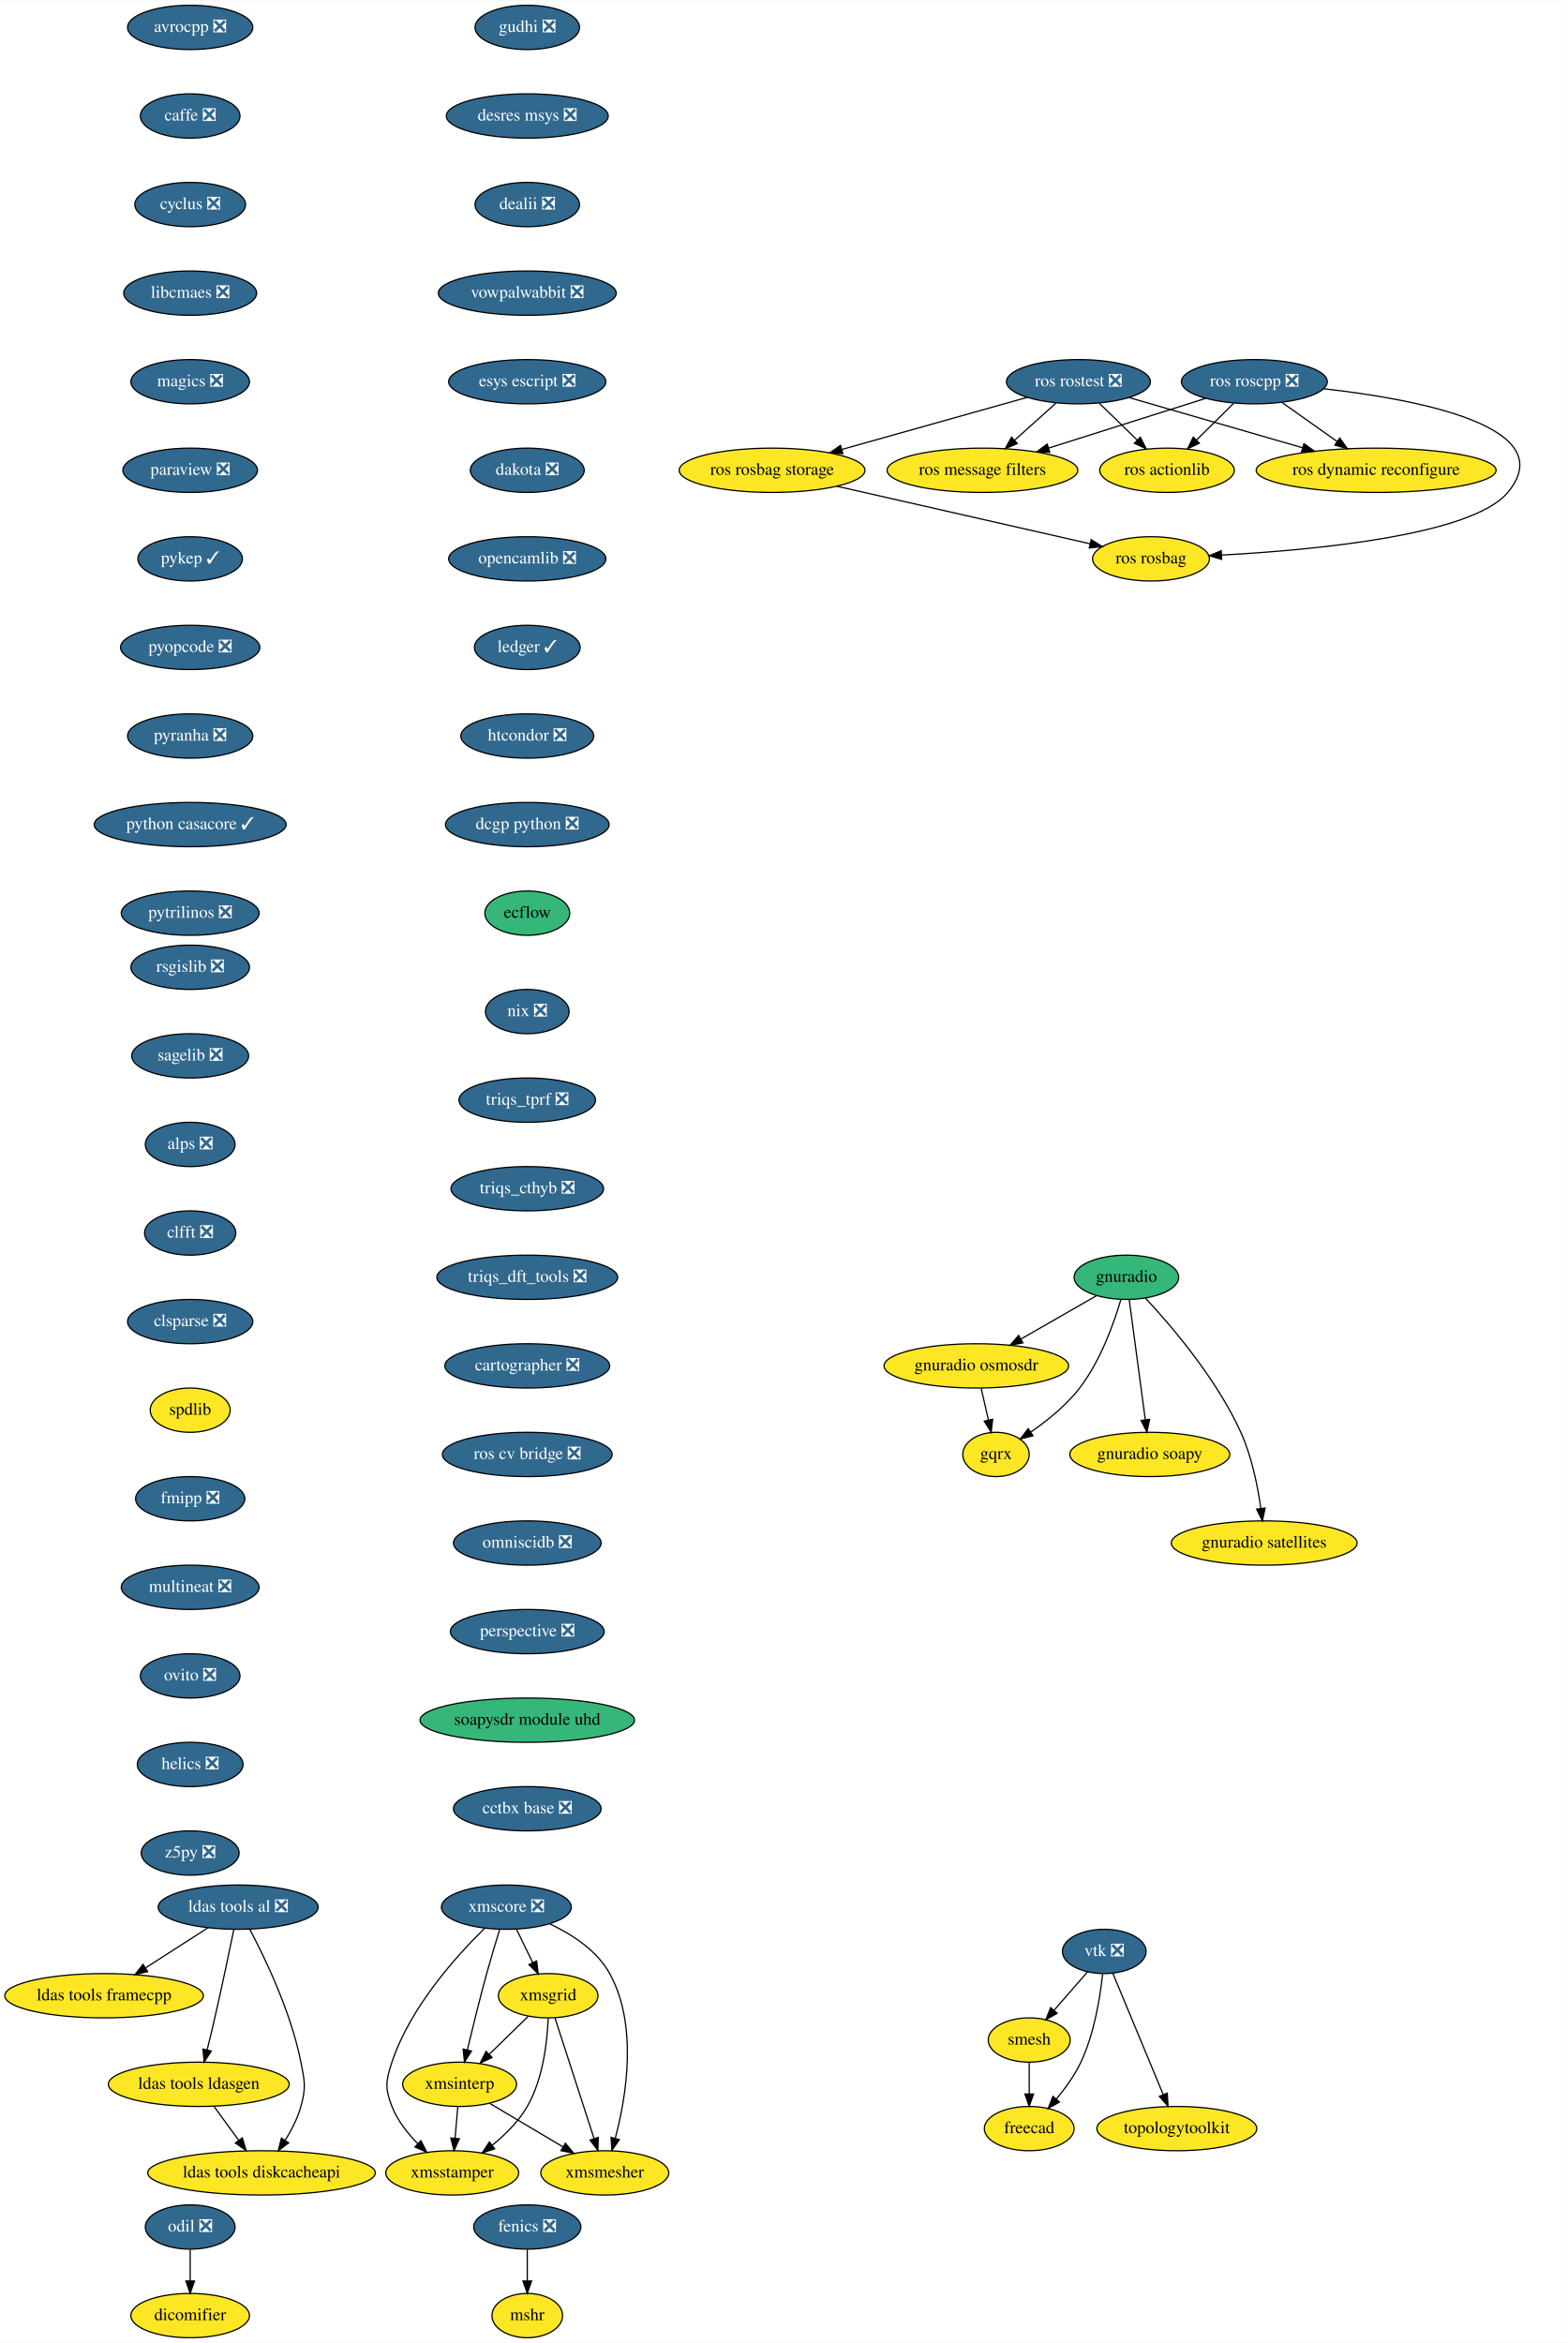
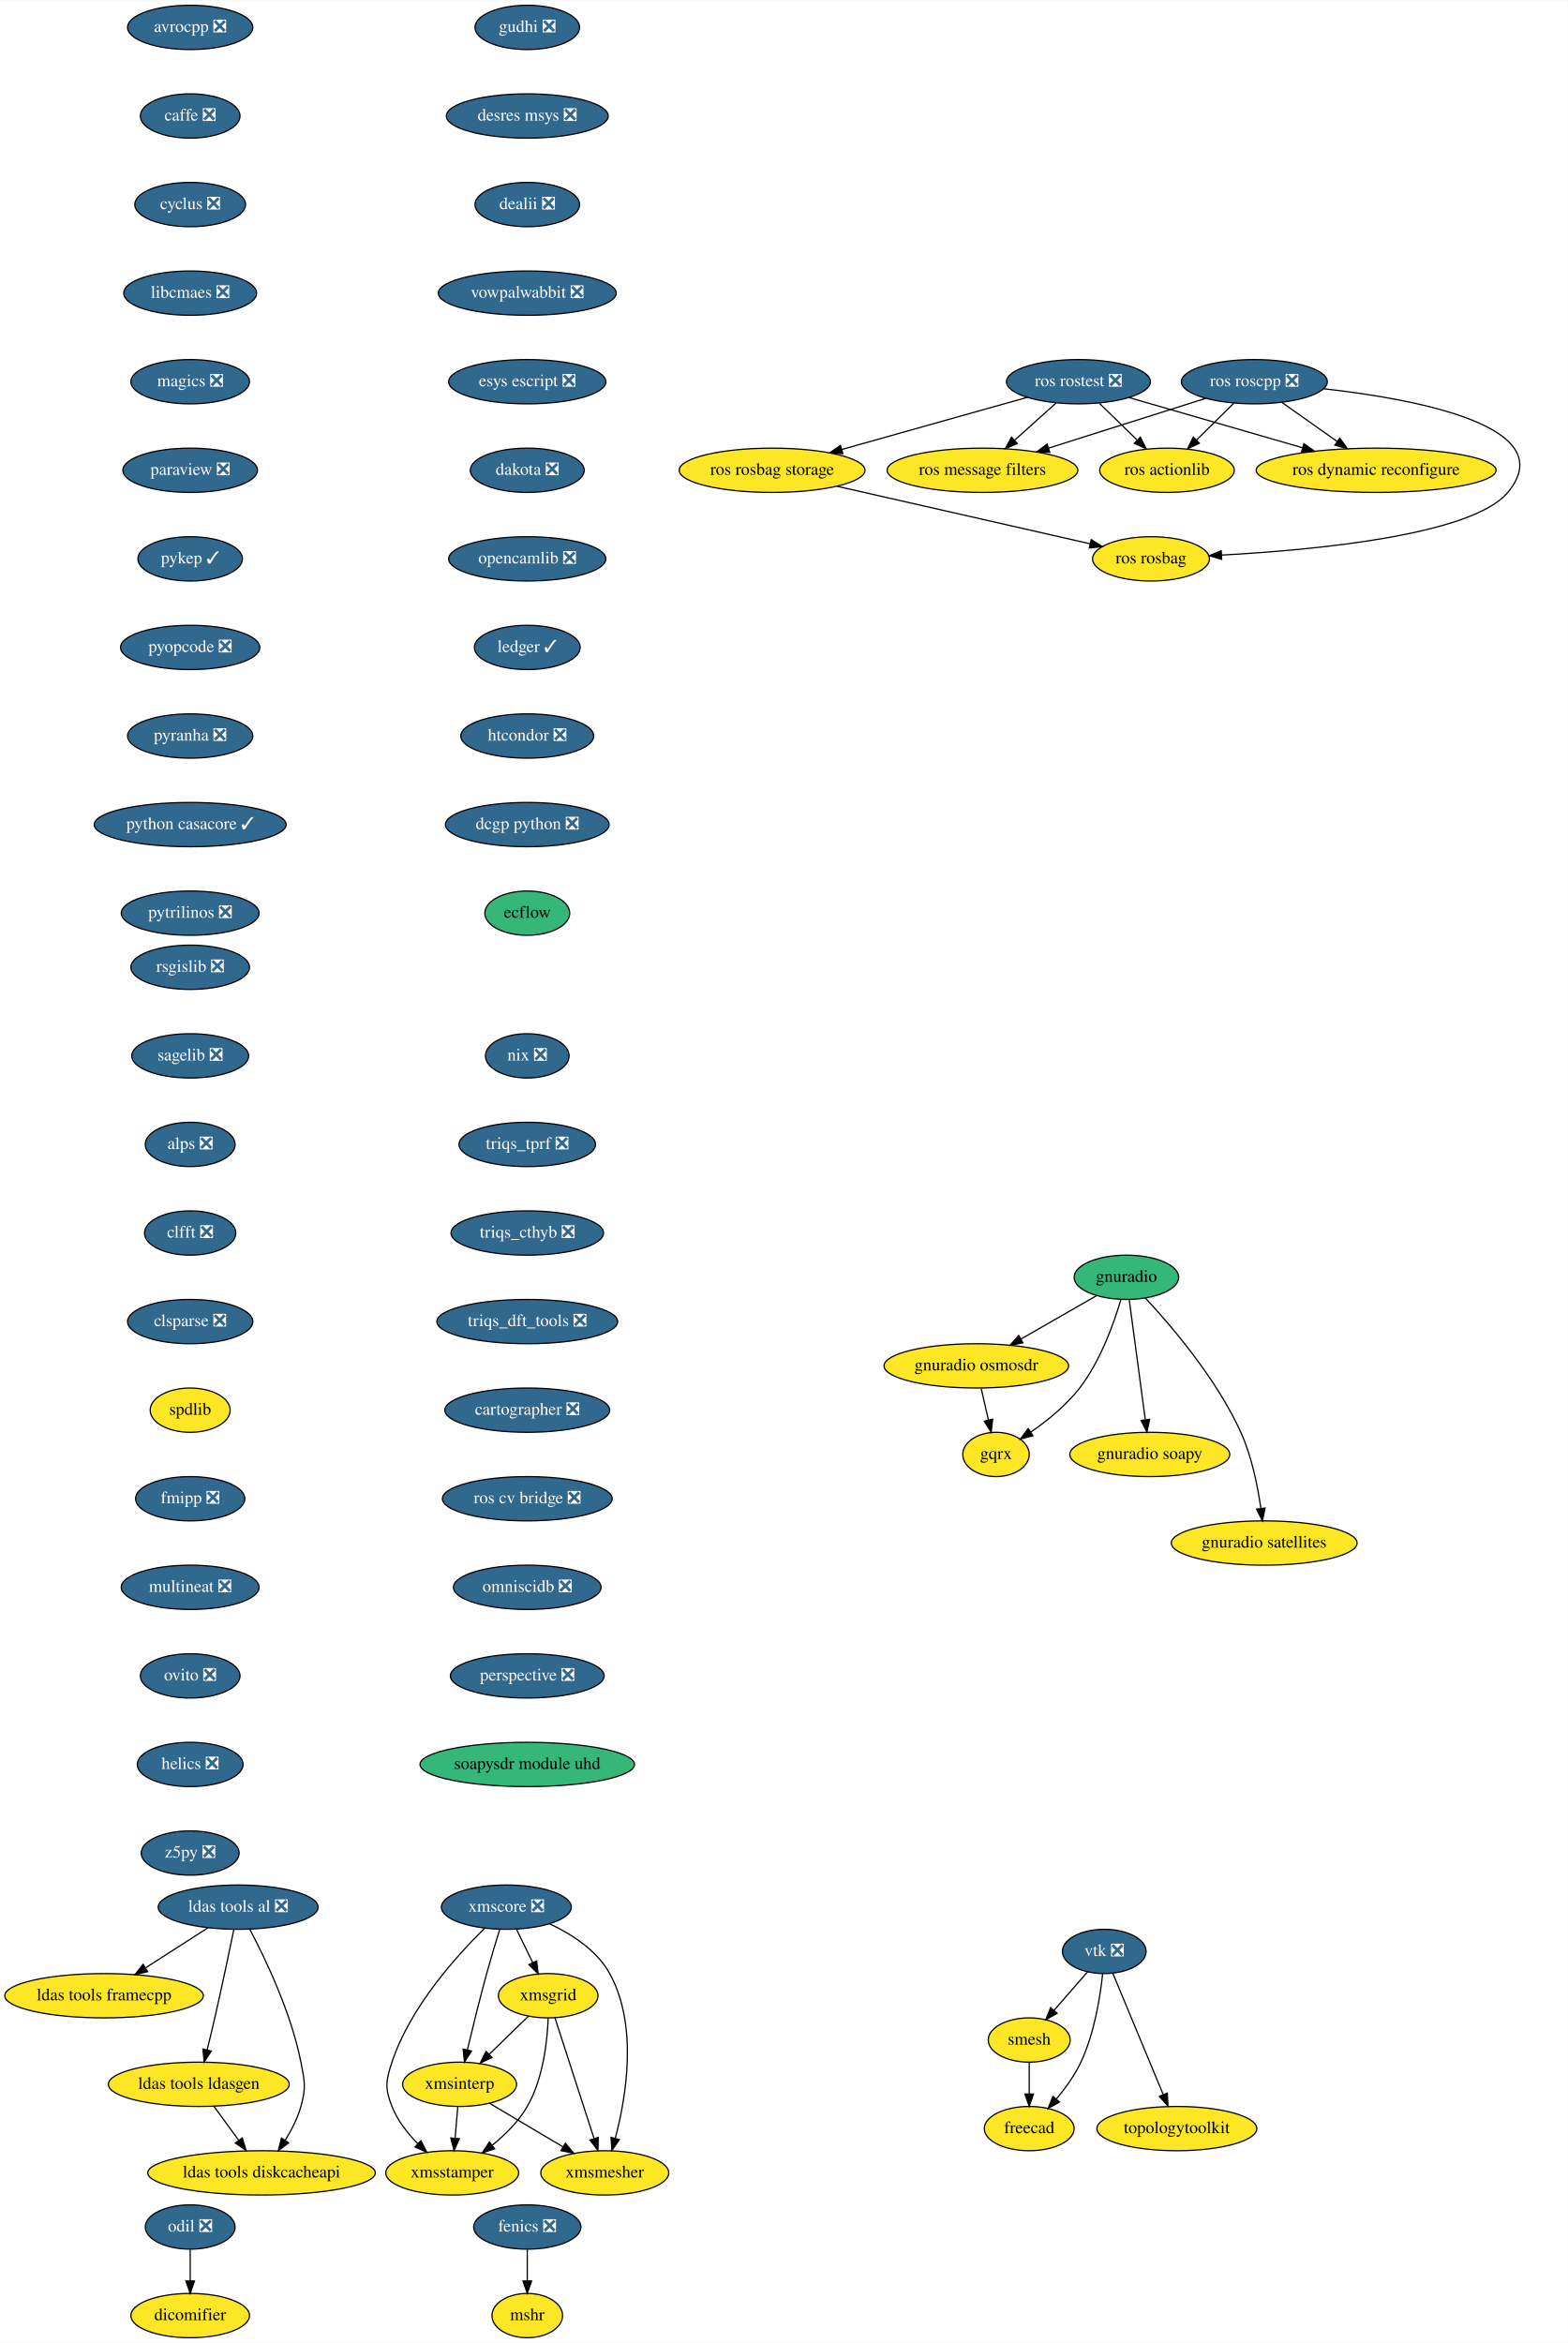
<svg xmlns="http://www.w3.org/2000/svg" xmlns:xlink="http://www.w3.org/1999/xlink" width="1274pt" height="1904pt" viewBox="0.00 0.00 1274.38 1904.00">
  <g id="graph0" class="graph" transform="scale(1 1) rotate(0) translate(4 1900)">
    <polygon fill="white" stroke="transparent" points="-4,4 -4,-1900 1270.38,-1900 1270.38,4 -4,4" />
    <g id="node1" class="node">
      <g id="a_node1">
        <a xlink:href="https://github.com/conda-forge/avrocpp-feedstock/pull/14" xlink:title="avrocpp ❎">
          <ellipse fill="#31688e" stroke="black" cx="150.59" cy="-1878" rx="50.89" ry="18" />
          <text text-anchor="middle" x="150.59" y="-1874.3" font-family="Times,serif" font-size="14.00" fill="white">avrocpp ❎</text>
        </a>
      </g>
    </g>
    <g id="node2" class="node">
      <g id="a_node2">
        <a xlink:href="https://github.com/conda-forge/caffe-feedstock/pull/66" xlink:title="caffe ❎">
          <ellipse fill="#31688e" stroke="black" cx="150.59" cy="-1806" rx="40.5" ry="18" />
          <text text-anchor="middle" x="150.59" y="-1802.3" font-family="Times,serif" font-size="14.00" fill="white">caffe ❎</text>
        </a>
      </g>
    </g>
    <g id="node3" class="node">
      <g id="a_node3">
        <a xlink:href="https://github.com/conda-forge/cyclus-feedstock/pull/57" xlink:title="cyclus ❎">
          <ellipse fill="#31688e" stroke="black" cx="150.59" cy="-1734" rx="45" ry="18" />
          <text text-anchor="middle" x="150.59" y="-1730.3" font-family="Times,serif" font-size="14.00" fill="white">cyclus ❎</text>
        </a>
      </g>
    </g>
    <g id="node4" class="node">
      <g id="a_node4">
        <a xlink:href="https://github.com/conda-forge/libcmaes-feedstock/pull/23" xlink:title="libcmaes ❎">
          <ellipse fill="#31688e" stroke="black" cx="150.59" cy="-1662" rx="54" ry="18" />
          <text text-anchor="middle" x="150.59" y="-1658.3" font-family="Times,serif" font-size="14.00" fill="white">libcmaes ❎</text>
        </a>
      </g>
    </g>
    <g id="node7" class="node">
      <g id="a_node7">
        <a xlink:href="https://github.com/conda-forge/magics-feedstock/pull/75" xlink:title="magics ❎">
          <ellipse fill="#31688e" stroke="black" cx="150.59" cy="-1590" rx="48.19" ry="18" />
          <text text-anchor="middle" x="150.59" y="-1586.3" font-family="Times,serif" font-size="14.00" fill="white">magics ❎</text>
        </a>
      </g>
    </g>
    <g id="node5" class="node">
      <g id="a_node5">
        <a xlink:href="https://github.com/conda-forge/fenics-feedstock/pull/111" xlink:title="fenics ❎">
          <ellipse fill="#31688e" stroke="black" cx="424.59" cy="-90" rx="43.59" ry="18" />
          <text text-anchor="middle" x="424.59" y="-86.3" font-family="Times,serif" font-size="14.00" fill="white">fenics ❎</text>
        </a>
      </g>
    </g>
    <g id="node6" class="node">
      <g id="a_node6">
        <a xlink:href="https://github.com/conda-forge/mshr-feedstock" xlink:title="mshr">
          <ellipse fill="#fde725" stroke="black" cx="424.59" cy="-18" rx="28.7" ry="18" />
          <text text-anchor="middle" x="424.59" y="-14.3" font-family="Times,serif" font-size="14.00">mshr</text>
        </a>
      </g>
    </g>
    <g id="edge4" class="edge">
      <path fill="none" stroke="black" d="M424.59,-71.7C424.59,-63.98 424.59,-54.71 424.59,-46.11" />
      <polygon fill="black" stroke="black" points="428.09,-46.1 424.59,-36.1 421.09,-46.1 428.09,-46.1" />
    </g>
    <g id="node8" class="node">
      <g id="a_node8">
        <a xlink:href="https://github.com/conda-forge/paraview-feedstock/pull/93" xlink:title="paraview ❎">
          <ellipse fill="#31688e" stroke="black" cx="150.59" cy="-1518" rx="54.69" ry="18" />
          <text text-anchor="middle" x="150.59" y="-1514.3" font-family="Times,serif" font-size="14.00" fill="white">paraview ❎</text>
        </a>
      </g>
    </g>
    <g id="node9" class="node">
      <g id="a_node9">
        <a xlink:href="https://github.com/conda-forge/pykep-feedstock/pull/14" xlink:title="pykep ✓">
          <ellipse fill="#31688e" stroke="black" cx="150.59" cy="-1446" rx="42.49" ry="18" />
          <text text-anchor="middle" x="150.59" y="-1442.3" font-family="Times,serif" font-size="14.00" fill="white">pykep ✓</text>
        </a>
      </g>
    </g>
    <g id="node10" class="node">
      <g id="a_node10">
        <a xlink:href="https://github.com/conda-forge/pyopcode-feedstock/pull/21" xlink:title="pyopcode ❎">
          <ellipse fill="#31688e" stroke="black" cx="150.59" cy="-1374" rx="56.59" ry="18" />
          <text text-anchor="middle" x="150.59" y="-1370.3" font-family="Times,serif" font-size="14.00" fill="white">pyopcode ❎</text>
        </a>
      </g>
    </g>
    <g id="node11" class="node">
      <g id="a_node11">
        <a xlink:href="https://github.com/conda-forge/pyranha-feedstock/pull/17" xlink:title="pyranha ❎">
          <ellipse fill="#31688e" stroke="black" cx="150.59" cy="-1302" rx="50.89" ry="18" />
          <text text-anchor="middle" x="150.59" y="-1298.3" font-family="Times,serif" font-size="14.00" fill="white">pyranha ❎</text>
        </a>
      </g>
    </g>
    <g id="node12" class="node">
      <g id="a_node12">
        <a xlink:href="https://github.com/conda-forge/python-casacore-feedstock/pull/18" xlink:title="python casacore ✓">
          <ellipse fill="#31688e" stroke="black" cx="150.59" cy="-1230" rx="78" ry="18" />
          <text text-anchor="middle" x="150.59" y="-1226.3" font-family="Times,serif" font-size="14.00" fill="white">python casacore ✓</text>
        </a>
      </g>
    </g>
    <g id="node13" class="node">
      <g id="a_node13">
        <a xlink:href="https://github.com/conda-forge/pytrilinos-feedstock/pull/30" xlink:title="pytrilinos ❎">
          <ellipse fill="#31688e" stroke="black" cx="150.59" cy="-1158" rx="56" ry="18" />
          <text text-anchor="middle" x="150.59" y="-1154.3" font-family="Times,serif" font-size="14.00" fill="white">pytrilinos ❎</text>
        </a>
      </g>
    </g>
    <g id="node14" class="node">
      <g id="a_node14">
        <a xlink:href="https://github.com/conda-forge/rsgislib-feedstock/pull/36" xlink:title="rsgislib ❎">
          <ellipse fill="#31688e" stroke="black" cx="150.59" cy="-1114" rx="48.19" ry="18" />
          <text text-anchor="middle" x="150.59" y="-1110.3" font-family="Times,serif" font-size="14.00" fill="white">rsgislib ❎</text>
        </a>
      </g>
    </g>
    <g id="node15" class="node">
      <g id="a_node15">
        <a xlink:href="https://github.com/conda-forge/sagelib-feedstock/pull/104" xlink:title="sagelib ❎">
          <ellipse fill="#31688e" stroke="black" cx="150.59" cy="-1042" rx="47.5" ry="18" />
          <text text-anchor="middle" x="150.59" y="-1038.3" font-family="Times,serif" font-size="14.00" fill="white">sagelib ❎</text>
        </a>
      </g>
    </g>
    <g id="node16" class="node">
      <g id="a_node16">
        <a xlink:href="https://github.com/conda-forge/alps-feedstock/pull/33" xlink:title="alps ❎">
          <ellipse fill="#31688e" stroke="black" cx="150.59" cy="-970" rx="36.5" ry="18" />
          <text text-anchor="middle" x="150.59" y="-966.3" font-family="Times,serif" font-size="14.00" fill="white">alps ❎</text>
        </a>
      </g>
    </g>
    <g id="node21" class="node">
      <g id="a_node21">
        <a xlink:href="https://github.com/conda-forge/clfft-feedstock/pull/11" xlink:title="clfft ❎">
          <ellipse fill="#31688e" stroke="black" cx="150.59" cy="-898" rx="37.09" ry="18" />
          <text text-anchor="middle" x="150.59" y="-894.3" font-family="Times,serif" font-size="14.00" fill="white">clfft ❎</text>
        </a>
      </g>
    </g>
    <g id="node17" class="node">
      <g id="a_node17">
        <a xlink:href="https://github.com/conda-forge/vtk-feedstock/pull/146" xlink:title="vtk ❎">
          <ellipse fill="#31688e" stroke="black" cx="893.59" cy="-314" rx="34" ry="18" />
          <text text-anchor="middle" x="893.59" y="-310.3" font-family="Times,serif" font-size="14.00" fill="white">vtk ❎</text>
        </a>
      </g>
    </g>
    <g id="node18" class="node">
      <g id="a_node18">
        <a xlink:href="https://github.com/conda-forge/smesh-feedstock" xlink:title="smesh">
          <ellipse fill="#fde725" stroke="black" cx="832.59" cy="-242" rx="33.29" ry="18" />
          <text text-anchor="middle" x="832.59" y="-238.3" font-family="Times,serif" font-size="14.00">smesh</text>
        </a>
      </g>
    </g>
    <g id="edge14" class="edge">
      <path fill="none" stroke="black" d="M880.05,-297.46C872.08,-288.31 861.83,-276.55 852.9,-266.31" />
      <polygon fill="black" stroke="black" points="855.3,-263.73 846.09,-258.49 850.02,-268.33 855.3,-263.73" />
    </g>
    <g id="node19" class="node">
      <g id="a_node19">
        <a xlink:href="https://github.com/conda-forge/freecad-feedstock" xlink:title="freecad">
          <ellipse fill="#fde725" stroke="black" cx="832.59" cy="-170" rx="36.5" ry="18" />
          <text text-anchor="middle" x="832.59" y="-166.3" font-family="Times,serif" font-size="14.00">freecad</text>
        </a>
      </g>
    </g>
    <g id="edge15" class="edge">
      <path fill="none" stroke="black" d="M892.27,-295.86C890.33,-277.37 885.63,-247.44 874.59,-224 869.54,-213.27 861.93,-202.75 854.57,-193.95" />
      <polygon fill="black" stroke="black" points="857.18,-191.61 847.96,-186.39 851.91,-196.22 857.18,-191.61" />
    </g>
    <g id="node20" class="node">
      <g id="a_node20">
        <a xlink:href="https://github.com/conda-forge/topologytoolkit-feedstock" xlink:title="topologytoolkit">
          <ellipse fill="#fde725" stroke="black" cx="952.59" cy="-170" rx="65" ry="18" />
          <text text-anchor="middle" x="952.59" y="-166.3" font-family="Times,serif" font-size="14.00">topologytoolkit</text>
        </a>
      </g>
    </g>
    <g id="edge16" class="edge">
      <path fill="none" stroke="black" d="M900.59,-296.15C910.7,-271.84 929.47,-226.66 941.48,-197.75" />
      <polygon fill="black" stroke="black" points="944.81,-198.85 945.42,-188.27 938.35,-196.16 944.81,-198.85" />
    </g>
    <g id="edge17" class="edge">
      <path fill="none" stroke="black" d="M832.59,-223.7C832.59,-215.98 832.59,-206.71 832.59,-198.11" />
      <polygon fill="black" stroke="black" points="836.09,-198.1 832.59,-188.1 829.09,-198.1 836.09,-198.1" />
    </g>
    <g id="node22" class="node">
      <g id="a_node22">
        <a xlink:href="https://github.com/conda-forge/clsparse-feedstock/pull/8" xlink:title="clsparse ❎">
          <ellipse fill="#31688e" stroke="black" cx="150.59" cy="-826" rx="50.89" ry="18" />
          <text text-anchor="middle" x="150.59" y="-822.3" font-family="Times,serif" font-size="14.00" fill="white">clsparse ❎</text>
        </a>
      </g>
    </g>
    <g id="node23" class="node">
      <g id="a_node23">
        <a xlink:href="https://github.com/conda-forge/spdlib-feedstock" xlink:title="spdlib">
          <ellipse fill="#fde725" stroke="black" cx="150.59" cy="-754" rx="32.5" ry="18" />
          <text text-anchor="middle" x="150.59" y="-750.3" font-family="Times,serif" font-size="14.00">spdlib</text>
        </a>
      </g>
    </g>
    <g id="node24" class="node">
      <g id="a_node24">
        <a xlink:href="https://github.com/conda-forge/fmipp-feedstock/pull/16" xlink:title="fmipp ❎">
          <ellipse fill="#31688e" stroke="black" cx="150.59" cy="-682" rx="44.39" ry="18" />
          <text text-anchor="middle" x="150.59" y="-678.3" font-family="Times,serif" font-size="14.00" fill="white">fmipp ❎</text>
        </a>
      </g>
    </g>
    <g id="node25" class="node">
      <g id="a_node25">
        <a xlink:href="https://github.com/conda-forge/multineat-feedstock/pull/5" xlink:title="multineat ❎">
          <ellipse fill="#31688e" stroke="black" cx="150.59" cy="-610" rx="56" ry="18" />
          <text text-anchor="middle" x="150.59" y="-606.3" font-family="Times,serif" font-size="14.00" fill="white">multineat ❎</text>
        </a>
      </g>
    </g>
    <g id="node26" class="node">
      <g id="a_node26">
        <a xlink:href="https://github.com/conda-forge/ovito-feedstock/pull/30" xlink:title="ovito ❎">
          <ellipse fill="#31688e" stroke="black" cx="150.59" cy="-538" rx="40.5" ry="18" />
          <text text-anchor="middle" x="150.59" y="-534.3" font-family="Times,serif" font-size="14.00" fill="white">ovito ❎</text>
        </a>
      </g>
    </g>
    <g id="node27" class="node">
      <g id="a_node27">
        <a xlink:href="https://github.com/conda-forge/helics-feedstock/pull/21" xlink:title="helics ❎">
          <ellipse fill="#31688e" stroke="black" cx="150.59" cy="-466" rx="43" ry="18" />
          <text text-anchor="middle" x="150.59" y="-462.3" font-family="Times,serif" font-size="14.00" fill="white">helics ❎</text>
        </a>
      </g>
    </g>
    <g id="node28" class="node">
      <g id="a_node28">
        <a xlink:href="https://github.com/conda-forge/z5py-feedstock/pull/33" xlink:title="z5py ❎">
          <ellipse fill="#31688e" stroke="black" cx="150.59" cy="-394" rx="39.79" ry="18" />
          <text text-anchor="middle" x="150.59" y="-390.3" font-family="Times,serif" font-size="14.00" fill="white">z5py ❎</text>
        </a>
      </g>
    </g>
    <g id="node29" class="node">
      <g id="a_node29">
        <a xlink:href="https://github.com/conda-forge/ldas-tools-al-feedstock/pull/15" xlink:title="ldas tools al ❎">
          <ellipse fill="#31688e" stroke="black" cx="189.59" cy="-350" rx="65" ry="18" />
          <text text-anchor="middle" x="189.59" y="-346.3" font-family="Times,serif" font-size="14.00" fill="white">ldas tools al ❎</text>
        </a>
      </g>
    </g>
    <g id="node30" class="node">
      <g id="a_node30">
        <a xlink:href="https://github.com/conda-forge/ldas-tools-framecpp-feedstock" xlink:title="ldas tools framecpp">
          <ellipse fill="#fde725" stroke="black" cx="80.59" cy="-278" rx="80.69" ry="18" />
          <text text-anchor="middle" x="80.59" y="-274.3" font-family="Times,serif" font-size="14.00">ldas tools framecpp</text>
        </a>
      </g>
    </g>
    <g id="edge26" class="edge">
      <path fill="none" stroke="black" d="M165.13,-333.29C150.2,-323.7 130.89,-311.3 114.49,-300.77" />
      <polygon fill="black" stroke="black" points="116.03,-297.6 105.73,-295.14 112.25,-303.49 116.03,-297.6" />
    </g>
    <g id="node31" class="node">
      <g id="a_node31">
        <a xlink:href="https://github.com/conda-forge/ldas-tools-ldasgen-feedstock" xlink:title="ldas tools ldasgen">
          <ellipse fill="#fde725" stroke="black" cx="157.59" cy="-206" rx="73.5" ry="18" />
          <text text-anchor="middle" x="157.59" y="-202.3" font-family="Times,serif" font-size="14.00">ldas tools ldasgen</text>
        </a>
      </g>
    </g>
    <g id="edge27" class="edge">
      <path fill="none" stroke="black" d="M186.1,-331.9C182.4,-313.96 176.31,-284.95 170.59,-260 168.66,-251.56 166.45,-242.39 164.4,-234.09" />
      <polygon fill="black" stroke="black" points="167.74,-233.02 161.94,-224.15 160.95,-234.7 167.74,-233.02" />
    </g>
    <g id="node32" class="node">
      <g id="a_node32">
        <a xlink:href="https://github.com/conda-forge/ldas-tools-diskcacheapi-feedstock" xlink:title="ldas tools diskcacheapi">
          <ellipse fill="#fde725" stroke="black" cx="208.59" cy="-134" rx="92.5" ry="18" />
          <text text-anchor="middle" x="208.59" y="-130.3" font-family="Times,serif" font-size="14.00">ldas tools diskcacheapi</text>
        </a>
      </g>
    </g>
    <g id="edge28" class="edge">
      <path fill="none" stroke="black" d="M199.1,-331.87C211.52,-308.38 232.65,-264.48 240.59,-224 243.67,-208.3 244.89,-203.41 240.59,-188 237.92,-178.42 233,-168.84 227.81,-160.51" />
      <polygon fill="black" stroke="black" points="230.61,-158.41 222.16,-152.03 224.79,-162.29 230.61,-158.41" />
    </g>
    <g id="edge29" class="edge">
      <path fill="none" stroke="black" d="M169.94,-188.05C175.99,-179.75 183.4,-169.58 190.1,-160.38" />
      <polygon fill="black" stroke="black" points="192.95,-162.42 196.01,-152.28 187.29,-158.3 192.95,-162.42" />
    </g>
    <g id="node33" class="node">
      <g id="a_node33">
        <a xlink:href="https://github.com/conda-forge/gudhi-feedstock/pull/22" xlink:title="gudhi ❎">
          <ellipse fill="#31688e" stroke="black" cx="424.59" cy="-1878" rx="42.49" ry="18" />
          <text text-anchor="middle" x="424.59" y="-1874.3" font-family="Times,serif" font-size="14.00" fill="white">gudhi ❎</text>
        </a>
      </g>
    </g>
    <g id="node34" class="node">
      <g id="a_node34">
        <a xlink:href="https://github.com/conda-forge/desres-msys-feedstock/pull/11" xlink:title="desres msys ❎">
          <ellipse fill="#31688e" stroke="black" cx="424.59" cy="-1806" rx="65.79" ry="18" />
          <text text-anchor="middle" x="424.59" y="-1802.3" font-family="Times,serif" font-size="14.00" fill="white">desres msys ❎</text>
        </a>
      </g>
    </g>
    <g id="node35" class="node">
      <g id="a_node35">
        <a xlink:href="https://github.com/conda-forge/dealii-feedstock/pull/10" xlink:title="dealii ❎">
          <ellipse fill="#31688e" stroke="black" cx="424.59" cy="-1734" rx="42.49" ry="18" />
          <text text-anchor="middle" x="424.59" y="-1730.3" font-family="Times,serif" font-size="14.00" fill="white">dealii ❎</text>
        </a>
      </g>
    </g>
    <g id="node36" class="node">
      <g id="a_node36">
        <a xlink:href="https://github.com/conda-forge/vowpalwabbit-feedstock/pull/10" xlink:title="vowpalwabbit ❎">
          <ellipse fill="#31688e" stroke="black" cx="424.59" cy="-1662" rx="72.29" ry="18" />
          <text text-anchor="middle" x="424.59" y="-1658.3" font-family="Times,serif" font-size="14.00" fill="white">vowpalwabbit ❎</text>
        </a>
      </g>
    </g>
    <g id="node37" class="node">
      <g id="a_node37">
        <a xlink:href="https://github.com/conda-forge/esys-escript-feedstock/pull/21" xlink:title="esys escript ❎">
          <ellipse fill="#31688e" stroke="black" cx="424.59" cy="-1590" rx="63.89" ry="18" />
          <text text-anchor="middle" x="424.59" y="-1586.3" font-family="Times,serif" font-size="14.00" fill="white">esys escript ❎</text>
        </a>
      </g>
    </g>
    <g id="node38" class="node">
      <g id="a_node38">
        <a xlink:href="https://github.com/conda-forge/dakota-feedstock/pull/18" xlink:title="dakota ❎">
          <ellipse fill="#31688e" stroke="black" cx="424.59" cy="-1518" rx="46.29" ry="18" />
          <text text-anchor="middle" x="424.59" y="-1514.3" font-family="Times,serif" font-size="14.00" fill="white">dakota ❎</text>
        </a>
      </g>
    </g>
    <g id="node44" class="node">
      <g id="a_node44">
        <a xlink:href="https://github.com/conda-forge/opencamlib-feedstock/pull/5" xlink:title="opencamlib ❎">
          <ellipse fill="#31688e" stroke="black" cx="424.59" cy="-1446" rx="63.89" ry="18" />
          <text text-anchor="middle" x="424.59" y="-1442.3" font-family="Times,serif" font-size="14.00" fill="white">opencamlib ❎</text>
        </a>
      </g>
    </g>
    <g id="node39" class="node">
      <g id="a_node39">
        <a xlink:href="https://github.com/conda-forge/xmscore-feedstock/pull/12" xlink:title="xmscore ❎">
          <ellipse fill="#31688e" stroke="black" cx="407.59" cy="-350" rx="52.79" ry="18" />
          <text text-anchor="middle" x="407.59" y="-346.3" font-family="Times,serif" font-size="14.00" fill="white">xmscore ❎</text>
        </a>
      </g>
    </g>
    <g id="node40" class="node">
      <g id="a_node40">
        <a xlink:href="https://github.com/conda-forge/xmsgrid-feedstock" xlink:title="xmsgrid">
          <ellipse fill="#fde725" stroke="black" cx="441.59" cy="-278" rx="40.5" ry="18" />
          <text text-anchor="middle" x="441.59" y="-274.3" font-family="Times,serif" font-size="14.00">xmsgrid</text>
        </a>
      </g>
    </g>
    <g id="edge35" class="edge">
      <path fill="none" stroke="black" d="M415.82,-332.05C419.79,-323.89 424.64,-313.91 429.05,-304.82" />
      <polygon fill="black" stroke="black" points="432.22,-306.31 433.44,-295.79 425.92,-303.25 432.22,-306.31" />
    </g>
    <g id="node41" class="node">
      <g id="a_node41">
        <a xlink:href="https://github.com/conda-forge/xmsinterp-feedstock" xlink:title="xmsinterp">
          <ellipse fill="#fde725" stroke="black" cx="369.59" cy="-206" rx="46.29" ry="18" />
          <text text-anchor="middle" x="369.59" y="-202.3" font-family="Times,serif" font-size="14.00">xmsinterp</text>
        </a>
      </g>
    </g>
    <g id="edge36" class="edge">
      <path fill="none" stroke="black" d="M402.18,-331.88C398.97,-321.53 394.9,-308.05 391.59,-296 385.94,-275.41 380.17,-251.96 375.96,-234.3" />
      <polygon fill="black" stroke="black" points="379.26,-233.05 373.55,-224.13 372.45,-234.67 379.26,-233.05" />
    </g>
    <g id="node42" class="node">
      <g id="a_node42">
        <a xlink:href="https://github.com/conda-forge/xmsstamper-feedstock" xlink:title="xmsstamper">
          <ellipse fill="#fde725" stroke="black" cx="363.59" cy="-134" rx="54" ry="18" />
          <text text-anchor="middle" x="363.59" y="-130.3" font-family="Times,serif" font-size="14.00">xmsstamper</text>
        </a>
      </g>
    </g>
    <g id="edge37" class="edge">
      <path fill="none" stroke="black" d="M390.02,-332.87C367.47,-310.85 329.48,-268.94 314.59,-224 309.56,-208.81 308.76,-202.9 314.59,-188 319.04,-176.63 327.21,-166.23 335.61,-157.72" />
      <polygon fill="black" stroke="black" points="338.12,-160.17 342.97,-150.75 333.3,-155.08 338.12,-160.17" />
    </g>
    <g id="node43" class="node">
      <g id="a_node43">
        <a xlink:href="https://github.com/conda-forge/xmsmesher-feedstock" xlink:title="xmsmesher">
          <ellipse fill="#fde725" stroke="black" cx="487.59" cy="-134" rx="52" ry="18" />
          <text text-anchor="middle" x="487.59" y="-130.3" font-family="Times,serif" font-size="14.00">xmsmesher</text>
        </a>
      </g>
    </g>
    <g id="edge38" class="edge">
      <path fill="none" stroke="black" d="M442.89,-336.4C460.91,-327.95 481.18,-314.87 491.59,-296 514.74,-254.02 505.09,-196.06 496.19,-162.35" />
      <polygon fill="black" stroke="black" points="499.44,-160.99 493.37,-152.31 492.7,-162.88 499.44,-160.99" />
    </g>
    <g id="edge39" class="edge">
      <path fill="none" stroke="black" d="M425.25,-261.12C415.91,-252.03 404.01,-240.46 393.61,-230.35" />
      <polygon fill="black" stroke="black" points="395.98,-227.77 386.37,-223.31 391.1,-232.79 395.98,-227.77" />
    </g>
    <g id="edge40" class="edge">
      <path fill="none" stroke="black" d="M441.58,-259.79C440.86,-240.97 437.54,-210.5 424.59,-188 417.57,-175.79 406.67,-165.01 396.02,-156.41" />
      <polygon fill="black" stroke="black" points="398.06,-153.56 387.99,-150.27 393.81,-159.12 398.06,-153.56" />
    </g>
    <g id="edge41" class="edge">
      <path fill="none" stroke="black" d="M447.05,-260.15C454.89,-235.94 469.43,-191.05 478.8,-162.13" />
      <polygon fill="black" stroke="black" points="482.25,-162.86 482,-152.27 475.59,-160.7 482.25,-162.86" />
    </g>
    <g id="edge42" class="edge">
      <path fill="none" stroke="black" d="M368.11,-187.7C367.45,-179.98 366.65,-170.71 365.92,-162.11" />
      <polygon fill="black" stroke="black" points="369.4,-161.77 365.06,-152.1 362.43,-162.37 369.4,-161.77" />
    </g>
    <g id="edge43" class="edge">
      <path fill="none" stroke="black" d="M394.04,-190.5C411.29,-180.26 434.63,-166.42 453.67,-155.12" />
      <polygon fill="black" stroke="black" points="455.55,-158.08 462.36,-149.97 451.97,-152.06 455.55,-158.08" />
    </g>
    <g id="node45" class="node">
      <g id="a_node45">
        <a xlink:href="https://github.com/conda-forge/ledger-feedstock/pull/6" xlink:title="ledger ✓">
          <ellipse fill="#31688e" stroke="black" cx="424.59" cy="-1374" rx="43" ry="18" />
          <text text-anchor="middle" x="424.59" y="-1370.3" font-family="Times,serif" font-size="14.00" fill="white">ledger ✓</text>
        </a>
      </g>
    </g>
    <g id="node46" class="node">
      <g id="a_node46">
        <a xlink:href="https://github.com/conda-forge/htcondor-feedstock/pull/18" xlink:title="htcondor ❎">
          <ellipse fill="#31688e" stroke="black" cx="424.59" cy="-1302" rx="54" ry="18" />
          <text text-anchor="middle" x="424.59" y="-1298.3" font-family="Times,serif" font-size="14.00" fill="white">htcondor ❎</text>
        </a>
      </g>
    </g>
    <g id="node54" class="node">
      <g id="a_node54">
        <a xlink:href="https://github.com/conda-forge/dcgp-python-feedstock/pull/14" xlink:title="dcgp python ❎">
          <ellipse fill="#31688e" stroke="black" cx="424.59" cy="-1230" rx="66.5" ry="18" />
          <text text-anchor="middle" x="424.59" y="-1226.3" font-family="Times,serif" font-size="14.00" fill="white">dcgp python ❎</text>
        </a>
      </g>
    </g>
    <g id="node47" class="node">
      <g id="a_node47">
        <a xlink:href="https://github.com/conda-forge/ros-roscpp-feedstock/pull/8" xlink:title="ros roscpp ❎">
          <ellipse fill="#31688e" stroke="black" cx="1015.59" cy="-1590" rx="59.29" ry="18" />
          <text text-anchor="middle" x="1015.59" y="-1586.3" font-family="Times,serif" font-size="14.00" fill="white">ros roscpp ❎</text>
        </a>
      </g>
    </g>
    <g id="node48" class="node">
      <g id="a_node48">
        <a xlink:href="https://github.com/conda-forge/ros-message-filters-feedstock" xlink:title="ros message filters">
          <ellipse fill="#fde725" stroke="black" cx="794.59" cy="-1518" rx="77.5" ry="18" />
          <text text-anchor="middle" x="794.59" y="-1514.3" font-family="Times,serif" font-size="14.00">ros message filters</text>
        </a>
      </g>
    </g>
    <g id="edge47" class="edge">
      <path fill="none" stroke="black" d="M976.08,-1576.49C940.49,-1565.21 887.85,-1548.54 848.41,-1536.05" />
      <polygon fill="black" stroke="black" points="849.28,-1532.65 838.69,-1532.97 847.17,-1539.32 849.28,-1532.65" />
    </g>
    <g id="node49" class="node">
      <g id="a_node49">
        <a xlink:href="https://github.com/conda-forge/ros-rosbag-feedstock" xlink:title="ros rosbag">
          <ellipse fill="#fde725" stroke="black" cx="931.59" cy="-1446" rx="47.5" ry="18" />
          <text text-anchor="middle" x="931.59" y="-1442.3" font-family="Times,serif" font-size="14.00">ros rosbag</text>
        </a>
      </g>
    </g>
    <g id="edge48" class="edge">
      <path fill="none" stroke="black" d="M1071.78,-1584.3C1147.08,-1575.86 1266.38,-1553.71 1221.59,-1500 1192.6,-1465.23 1065.16,-1453.2 989.2,-1449.09" />
      <polygon fill="black" stroke="black" points="989.01,-1445.58 978.84,-1448.56 988.65,-1452.57 989.01,-1445.58" />
    </g>
    <g id="node50" class="node">
      <g id="a_node50">
        <a xlink:href="https://github.com/conda-forge/ros-actionlib-feedstock" xlink:title="ros actionlib">
          <ellipse fill="#fde725" stroke="black" cx="944.59" cy="-1518" rx="54.69" ry="18" />
          <text text-anchor="middle" x="944.59" y="-1514.3" font-family="Times,serif" font-size="14.00">ros actionlib</text>
        </a>
      </g>
    </g>
    <g id="edge49" class="edge">
      <path fill="none" stroke="black" d="M998.77,-1572.41C989.75,-1563.52 978.48,-1552.41 968.56,-1542.63" />
      <polygon fill="black" stroke="black" points="970.88,-1540 961.3,-1535.47 965.96,-1544.98 970.88,-1540" />
    </g>
    <g id="node51" class="node">
      <g id="a_node51">
        <a xlink:href="https://github.com/conda-forge/ros-dynamic-reconfigure-feedstock" xlink:title="ros dynamic reconfigure">
          <ellipse fill="#fde725" stroke="black" cx="1114.59" cy="-1518" rx="97.5" ry="18" />
          <text text-anchor="middle" x="1114.59" y="-1514.3" font-family="Times,serif" font-size="14.00">ros dynamic reconfigure</text>
        </a>
      </g>
    </g>
    <g id="edge50" class="edge">
      <path fill="none" stroke="black" d="M1038.06,-1573.12C1051.32,-1563.74 1068.31,-1551.73 1082.91,-1541.4" />
      <polygon fill="black" stroke="black" points="1085.04,-1544.18 1091.18,-1535.55 1081,-1538.47 1085.04,-1544.18" />
    </g>
    <g id="node52" class="node">
      <g id="a_node52">
        <a xlink:href="https://github.com/conda-forge/ros-rostest-feedstock/pull/4" xlink:title="ros rostest ❎">
          <ellipse fill="#31688e" stroke="black" cx="872.59" cy="-1590" rx="58.5" ry="18" />
          <text text-anchor="middle" x="872.59" y="-1586.3" font-family="Times,serif" font-size="14.00" fill="white">ros rostest ❎</text>
        </a>
      </g>
    </g>
    <g id="edge51" class="edge">
      <path fill="none" stroke="black" d="M854.5,-1572.76C844.51,-1563.79 831.91,-1552.49 820.85,-1542.56" />
      <polygon fill="black" stroke="black" points="822.91,-1539.71 813.13,-1535.63 818.23,-1544.92 822.91,-1539.71" />
    </g>
    <g id="edge52" class="edge">
      <path fill="none" stroke="black" d="M889.66,-1572.41C898.8,-1563.52 910.23,-1552.41 920.29,-1542.63" />
      <polygon fill="black" stroke="black" points="922.92,-1544.95 927.65,-1535.47 918.04,-1539.93 922.92,-1544.95" />
    </g>
    <g id="edge53" class="edge">
      <path fill="none" stroke="black" d="M913.64,-1577.13C952.38,-1565.92 1010.91,-1548.99 1054.83,-1536.29" />
      <polygon fill="black" stroke="black" points="1055.89,-1539.62 1064.53,-1533.48 1053.95,-1532.9 1055.89,-1539.62" />
    </g>
    <g id="node53" class="node">
      <g id="a_node53">
        <a xlink:href="https://github.com/conda-forge/ros-rosbag-storage-feedstock" xlink:title="ros rosbag storage">
          <ellipse fill="#fde725" stroke="black" cx="623.59" cy="-1518" rx="75.5" ry="18" />
          <text text-anchor="middle" x="623.59" y="-1514.3" font-family="Times,serif" font-size="14.00">ros rosbag storage</text>
        </a>
      </g>
    </g>
    <g id="edge54" class="edge">
      <path fill="none" stroke="black" d="M830.92,-1577.28C789.64,-1565.68 726.14,-1547.83 680.29,-1534.94" />
      <polygon fill="black" stroke="black" points="681.08,-1531.52 670.5,-1532.19 679.18,-1538.26 681.08,-1531.52" />
    </g>
    <g id="edge55" class="edge">
      <path fill="none" stroke="black" d="M676.19,-1505.05C733.89,-1491.93 825.78,-1471.05 882.18,-1458.23" />
      <polygon fill="black" stroke="black" points="882.97,-1461.64 891.95,-1456.01 881.42,-1454.81 882.97,-1461.64" />
    </g>
    <g id="node55" class="node">
      <g id="a_node55">
        <a xlink:href="https://github.com/conda-forge/ecflow-feedstock" xlink:title="ecflow">
          <ellipse fill="#35b779" stroke="black" cx="424.59" cy="-1158" rx="34.5" ry="18" />
          <text text-anchor="middle" x="424.59" y="-1154.3" font-family="Times,serif" font-size="14.00">ecflow</text>
        </a>
      </g>
    </g>
    <g id="node56" class="node">
      <g id="a_node56">
        <a xlink:href="https://github.com/conda-forge/gnuradio-feedstock" xlink:title="gnuradio">
          <ellipse fill="#35b779" stroke="black" cx="911.59" cy="-862" rx="42.49" ry="18" />
          <text text-anchor="middle" x="911.59" y="-858.3" font-family="Times,serif" font-size="14.00">gnuradio</text>
        </a>
      </g>
    </g>
    <g id="node57" class="node">
      <g id="a_node57">
        <a xlink:href="https://github.com/conda-forge/gnuradio-osmosdr-feedstock" xlink:title="gnuradio osmosdr">
          <ellipse fill="#fde725" stroke="black" cx="789.59" cy="-790" rx="74.99" ry="18" />
          <text text-anchor="middle" x="789.59" y="-786.3" font-family="Times,serif" font-size="14.00">gnuradio osmosdr</text>
        </a>
      </g>
    </g>
    <g id="edge58" class="edge">
      <path fill="none" stroke="black" d="M887.49,-847.17C869.91,-837.08 845.77,-823.23 825.86,-811.81" />
      <polygon fill="black" stroke="black" points="827.47,-808.7 817.05,-806.76 823.98,-814.77 827.47,-808.7" />
    </g>
    <g id="node58" class="node">
      <g id="a_node58">
        <a xlink:href="https://github.com/conda-forge/gnuradio-soapy-feedstock" xlink:title="gnuradio soapy">
          <ellipse fill="#fde725" stroke="black" cx="930.59" cy="-718" rx="65" ry="18" />
          <text text-anchor="middle" x="930.59" y="-714.3" font-family="Times,serif" font-size="14.00">gnuradio soapy</text>
        </a>
      </g>
    </g>
    <g id="edge59" class="edge">
      <path fill="none" stroke="black" d="M913.88,-843.87C917.12,-819.67 923.07,-775.21 926.93,-746.39" />
      <polygon fill="black" stroke="black" points="930.44,-746.57 928.29,-736.19 923.5,-745.64 930.44,-746.57" />
    </g>
    <g id="node59" class="node">
      <g id="a_node59">
        <a xlink:href="https://github.com/conda-forge/gqrx-feedstock" xlink:title="gqrx">
          <ellipse fill="#fde725" stroke="black" cx="805.59" cy="-718" rx="27" ry="18" />
          <text text-anchor="middle" x="805.59" y="-714.3" font-family="Times,serif" font-size="14.00">gqrx</text>
        </a>
      </g>
    </g>
    <g id="edge60" class="edge">
      <path fill="none" stroke="black" d="M907.11,-843.93C901.53,-824.96 890.61,-794.1 873.59,-772 862.73,-757.89 847.28,-745.45 833.86,-736.18" />
      <polygon fill="black" stroke="black" points="835.66,-733.17 825.39,-730.55 831.78,-739 835.66,-733.17" />
    </g>
    <g id="node60" class="node">
      <g id="a_node60">
        <a xlink:href="https://github.com/conda-forge/gnuradio-satellites-feedstock" xlink:title="gnuradio satellites">
          <ellipse fill="#fde725" stroke="black" cx="1023.59" cy="-646" rx="75.5" ry="18" />
          <text text-anchor="middle" x="1023.59" y="-642.3" font-family="Times,serif" font-size="14.00">gnuradio satellites</text>
        </a>
      </g>
    </g>
    <g id="edge61" class="edge">
      <path fill="none" stroke="black" d="M927.06,-845.1C947.95,-822.68 984.85,-779.62 1004.59,-736 1013.48,-716.36 1018.29,-692.37 1020.85,-674.25" />
      <polygon fill="black" stroke="black" points="1024.35,-674.44 1022.13,-664.08 1017.41,-673.56 1024.35,-674.44" />
    </g>
    <g id="edge62" class="edge">
      <path fill="none" stroke="black" d="M793.55,-771.7C795.31,-763.98 797.43,-754.71 799.4,-746.11" />
      <polygon fill="black" stroke="black" points="802.87,-746.63 801.68,-736.1 796.04,-745.07 802.87,-746.63" />
    </g>
    <g id="node61" class="node">
      <g id="a_node61">
        <a xlink:href="https://github.com/conda-forge/odil-feedstock/pull/8" xlink:title="odil ❎">
          <ellipse fill="#31688e" stroke="black" cx="150.59" cy="-90" rx="36.5" ry="18" />
          <text text-anchor="middle" x="150.59" y="-86.3" font-family="Times,serif" font-size="14.00" fill="white">odil ❎</text>
        </a>
      </g>
    </g>
    <g id="node62" class="node">
      <g id="a_node62">
        <a xlink:href="https://github.com/conda-forge/dicomifier-feedstock" xlink:title="dicomifier">
          <ellipse fill="#fde725" stroke="black" cx="150.59" cy="-18" rx="48.19" ry="18" />
          <text text-anchor="middle" x="150.59" y="-14.3" font-family="Times,serif" font-size="14.00">dicomifier</text>
        </a>
      </g>
    </g>
    <g id="edge63" class="edge">
      <path fill="none" stroke="black" d="M150.59,-71.7C150.59,-63.98 150.59,-54.71 150.59,-46.11" />
      <polygon fill="black" stroke="black" points="154.09,-46.1 150.59,-36.1 147.09,-46.1 154.09,-46.1" />
    </g>
    <g id="node63" class="node">
      <g id="a_node63">
        <a xlink:href="https://github.com/conda-forge/nix-feedstock/pull/8" xlink:title="nix ❎">
-           <ellipse fill="#31688e" stroke="black" cx="424.59" cy="-1078" rx="34" ry="18" />
-           <text text-anchor="middle" x="424.59" y="-1074.3" font-family="Times,serif" font-size="14.00" fill="white">nix ❎</text>
+           <ellipse fill="#31688e" stroke="black" cx="424.59" cy="-1042" rx="34" ry="18" />
+           <text text-anchor="middle" x="424.59" y="-1038.3" font-family="Times,serif" font-size="14.00" fill="white">nix ❎</text>
        </a>
      </g>
    </g>
    <g id="node64" class="node">
      <g id="a_node64">
        <a xlink:href="https://github.com/conda-forge/triqs_tprf-feedstock/pull/11" xlink:title="triqs_tprf ❎">
-           <ellipse fill="#31688e" stroke="black" cx="424.59" cy="-1006" rx="55.49" ry="18" />
-           <text text-anchor="middle" x="424.59" y="-1002.3" font-family="Times,serif" font-size="14.00" fill="white">triqs_tprf ❎</text>
+           <ellipse fill="#31688e" stroke="black" cx="424.59" cy="-970" rx="55.49" ry="18" />
+           <text text-anchor="middle" x="424.59" y="-966.3" font-family="Times,serif" font-size="14.00" fill="white">triqs_tprf ❎</text>
        </a>
      </g>
    </g>
    <g id="node65" class="node">
      <g id="a_node65">
        <a xlink:href="https://github.com/conda-forge/triqs_cthyb-feedstock/pull/16" xlink:title="triqs_cthyb ❎">
-           <ellipse fill="#31688e" stroke="black" cx="424.59" cy="-934" rx="61.99" ry="18" />
-           <text text-anchor="middle" x="424.59" y="-930.3" font-family="Times,serif" font-size="14.00" fill="white">triqs_cthyb ❎</text>
+           <ellipse fill="#31688e" stroke="black" cx="424.59" cy="-898" rx="61.99" ry="18" />
+           <text text-anchor="middle" x="424.59" y="-894.3" font-family="Times,serif" font-size="14.00" fill="white">triqs_cthyb ❎</text>
        </a>
      </g>
    </g>
    <g id="node66" class="node">
      <g id="a_node66">
        <a xlink:href="https://github.com/conda-forge/triqs_dft_tools-feedstock/pull/12" xlink:title="triqs_dft_tools ❎">
-           <ellipse fill="#31688e" stroke="black" cx="424.59" cy="-862" rx="73.5" ry="18" />
-           <text text-anchor="middle" x="424.59" y="-858.3" font-family="Times,serif" font-size="14.00" fill="white">triqs_dft_tools ❎</text>
+           <ellipse fill="#31688e" stroke="black" cx="424.59" cy="-826" rx="73.5" ry="18" />
+           <text text-anchor="middle" x="424.59" y="-822.3" font-family="Times,serif" font-size="14.00" fill="white">triqs_dft_tools ❎</text>
        </a>
      </g>
    </g>
    <g id="node67" class="node">
      <g id="a_node67">
        <a xlink:href="https://github.com/conda-forge/cartographer-feedstock/pull/4" xlink:title="cartographer ❎">
-           <ellipse fill="#31688e" stroke="black" cx="424.59" cy="-790" rx="67" ry="18" />
-           <text text-anchor="middle" x="424.59" y="-786.3" font-family="Times,serif" font-size="14.00" fill="white">cartographer ❎</text>
+           <ellipse fill="#31688e" stroke="black" cx="424.59" cy="-754" rx="67" ry="18" />
+           <text text-anchor="middle" x="424.59" y="-750.3" font-family="Times,serif" font-size="14.00" fill="white">cartographer ❎</text>
        </a>
      </g>
    </g>
    <g id="node68" class="node">
      <g id="a_node68">
        <a xlink:href="https://github.com/conda-forge/ros-cv-bridge-feedstock/pull/7" xlink:title="ros cv bridge ❎">
-           <ellipse fill="#31688e" stroke="black" cx="424.59" cy="-718" rx="69" ry="18" />
-           <text text-anchor="middle" x="424.59" y="-714.3" font-family="Times,serif" font-size="14.00" fill="white">ros cv bridge ❎</text>
+           <ellipse fill="#31688e" stroke="black" cx="424.59" cy="-682" rx="69" ry="18" />
+           <text text-anchor="middle" x="424.59" y="-678.3" font-family="Times,serif" font-size="14.00" fill="white">ros cv bridge ❎</text>
        </a>
      </g>
    </g>
    <g id="node69" class="node">
      <g id="a_node69">
        <a xlink:href="https://github.com/conda-forge/omniscidb-feedstock/pull/15" xlink:title="omniscidb ❎">
-           <ellipse fill="#31688e" stroke="black" cx="424.59" cy="-646" rx="60" ry="18" />
-           <text text-anchor="middle" x="424.59" y="-642.3" font-family="Times,serif" font-size="14.00" fill="white">omniscidb ❎</text>
+           <ellipse fill="#31688e" stroke="black" cx="424.59" cy="-610" rx="60" ry="18" />
+           <text text-anchor="middle" x="424.59" y="-606.3" font-family="Times,serif" font-size="14.00" fill="white">omniscidb ❎</text>
        </a>
      </g>
    </g>
    <g id="node70" class="node">
      <g id="a_node70">
        <a xlink:href="https://github.com/conda-forge/perspective-feedstock/pull/10" xlink:title="perspective ❎">
-           <ellipse fill="#31688e" stroke="black" cx="424.59" cy="-574" rx="62.5" ry="18" />
-           <text text-anchor="middle" x="424.59" y="-570.3" font-family="Times,serif" font-size="14.00" fill="white">perspective ❎</text>
+           <ellipse fill="#31688e" stroke="black" cx="424.59" cy="-538" rx="62.5" ry="18" />
+           <text text-anchor="middle" x="424.59" y="-534.3" font-family="Times,serif" font-size="14.00" fill="white">perspective ❎</text>
        </a>
      </g>
    </g>
    <g id="node71" class="node">
      <g id="a_node71">
        <a xlink:href="https://github.com/conda-forge/soapysdr-module-uhd-feedstock" xlink:title="soapysdr module uhd">
-           <ellipse fill="#35b779" stroke="black" cx="424.59" cy="-502" rx="87.18" ry="18" />
-           <text text-anchor="middle" x="424.59" y="-498.3" font-family="Times,serif" font-size="14.00">soapysdr module uhd</text>
-         </a>
-       </g>
-     </g>
-     <g id="node72" class="node">
-       <g id="a_node72">
-         <a xlink:href="https://github.com/conda-forge/cctbx-base-feedstock/pull/1" xlink:title="cctbx base ❎">
-           <ellipse fill="#31688e" stroke="black" cx="424.59" cy="-430" rx="60" ry="18" />
-           <text text-anchor="middle" x="424.59" y="-426.3" font-family="Times,serif" font-size="14.00" fill="white">cctbx base ❎</text>
+           <ellipse fill="#35b779" stroke="black" cx="424.59" cy="-466" rx="87.18" ry="18" />
+           <text text-anchor="middle" x="424.59" y="-462.3" font-family="Times,serif" font-size="14.00">soapysdr module uhd</text>
        </a>
      </g>
    </g>
  </g>
</svg>
